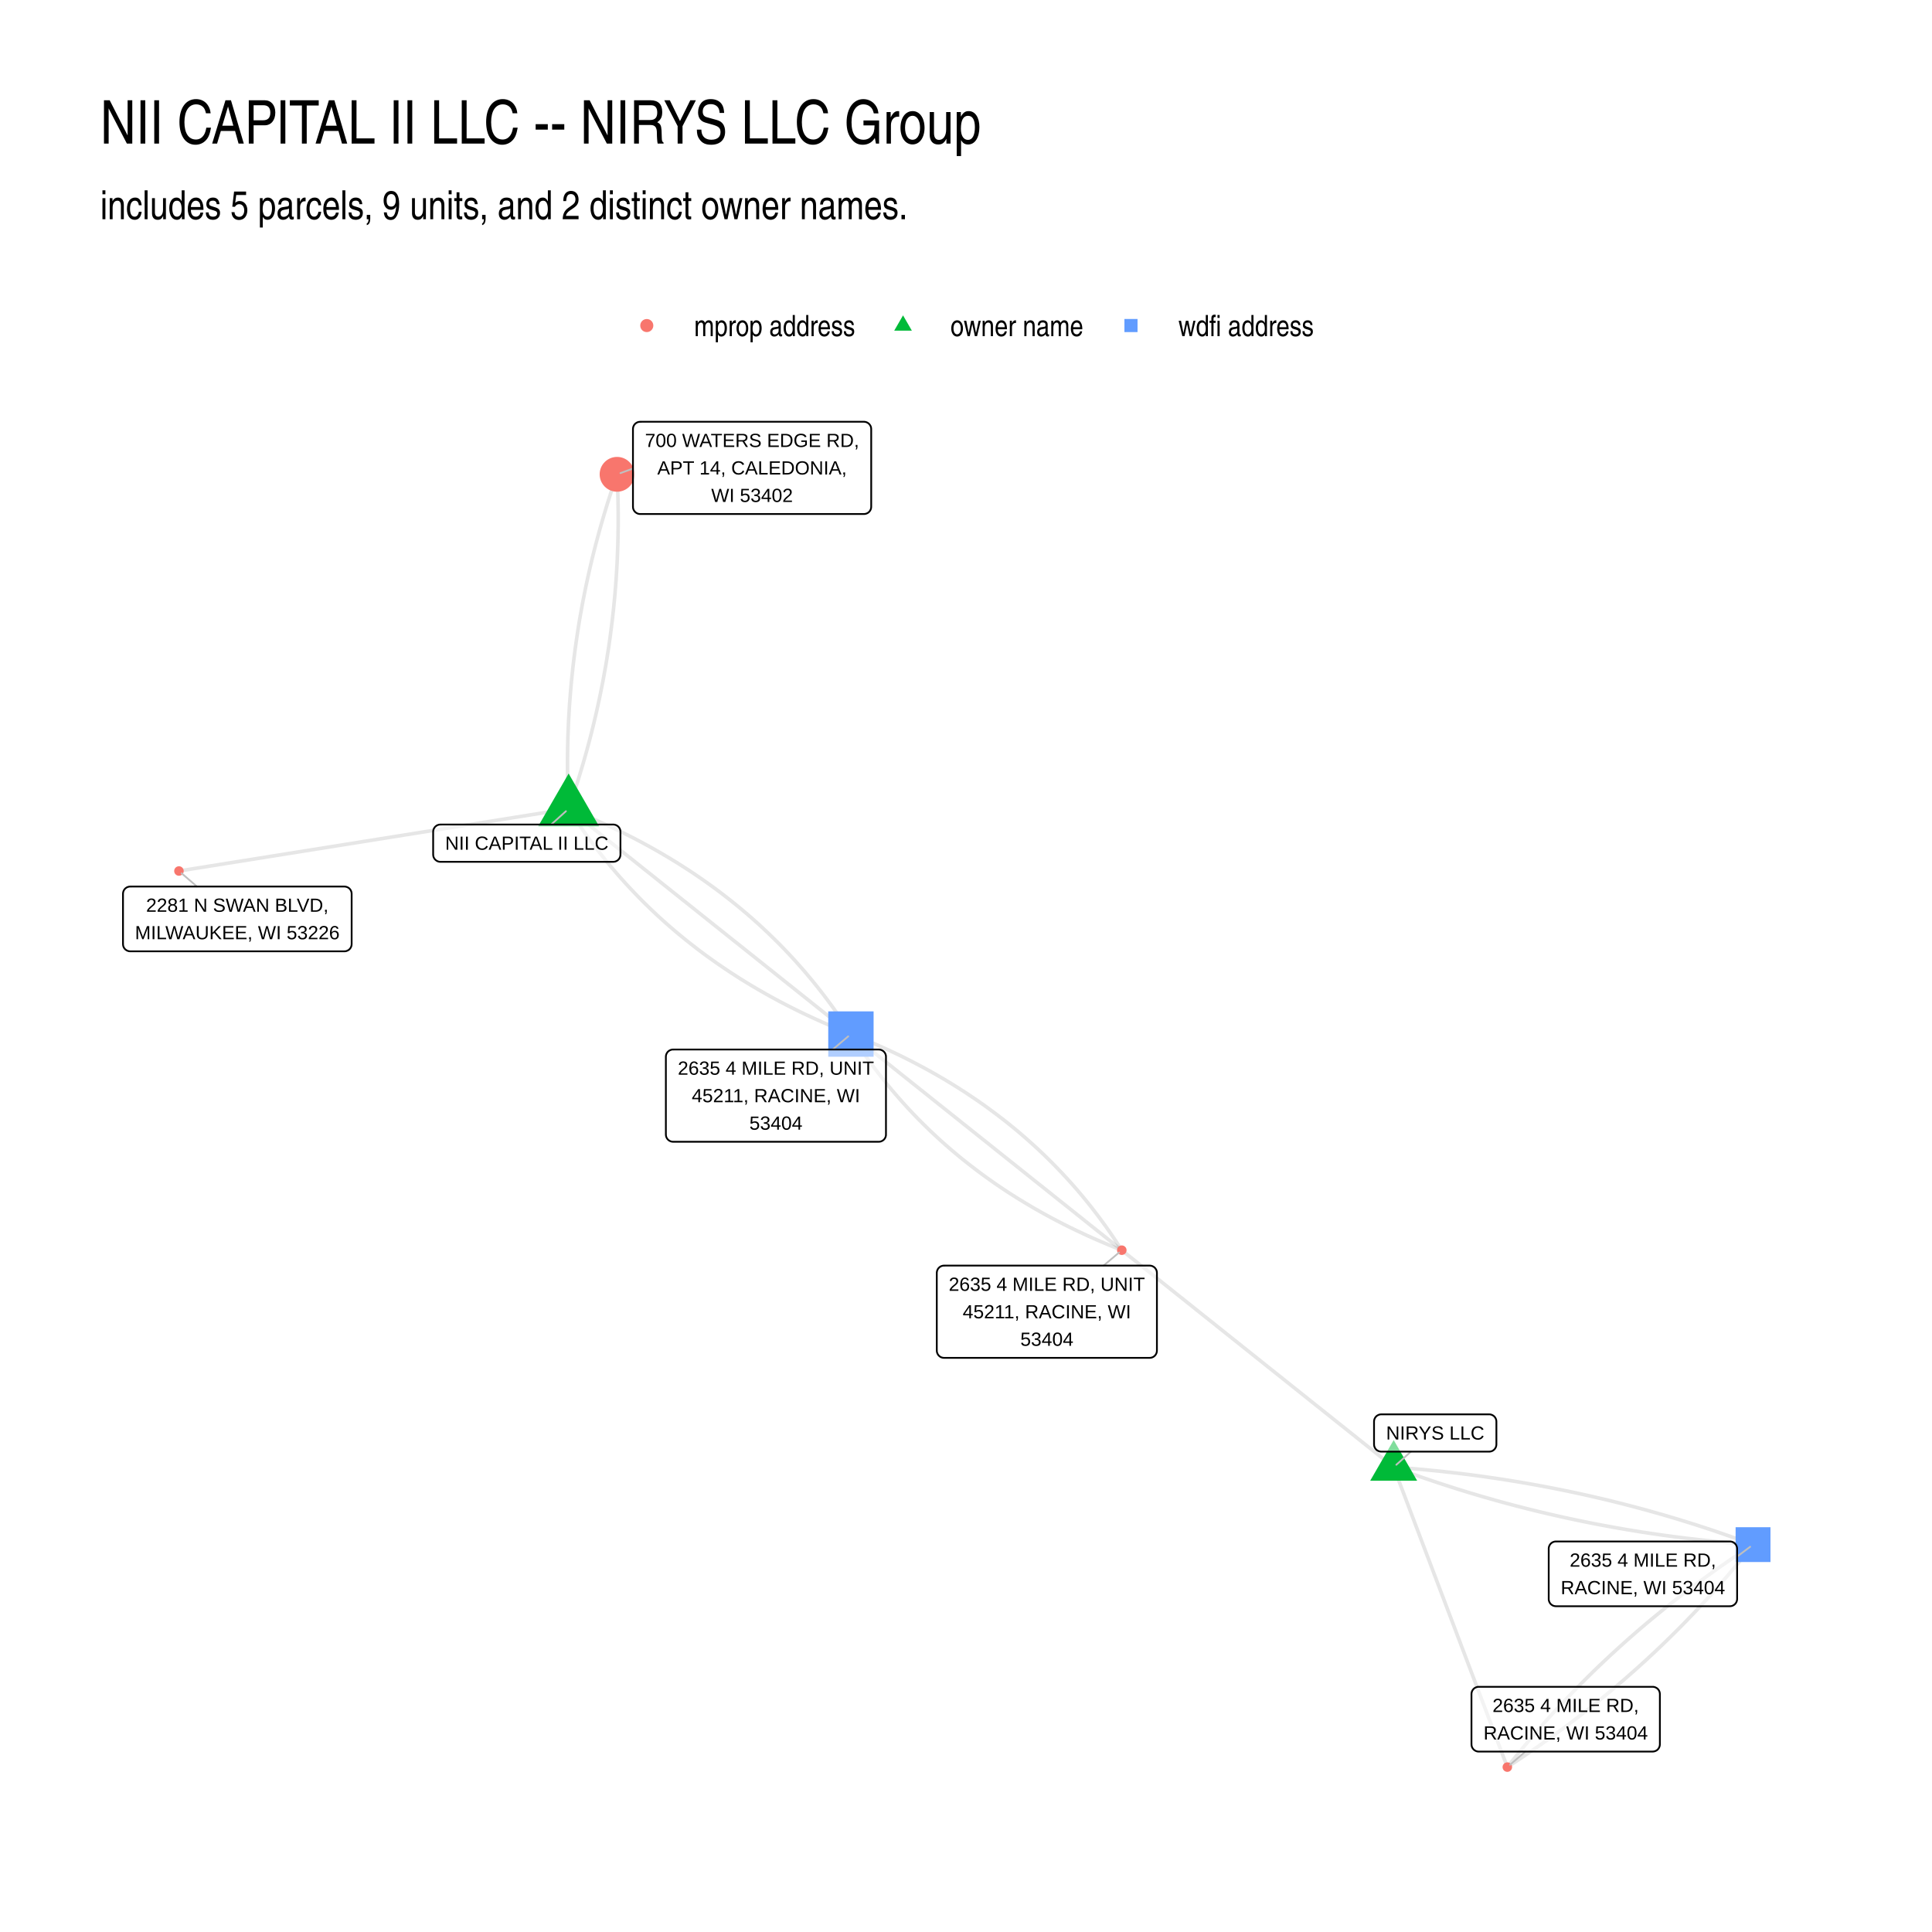
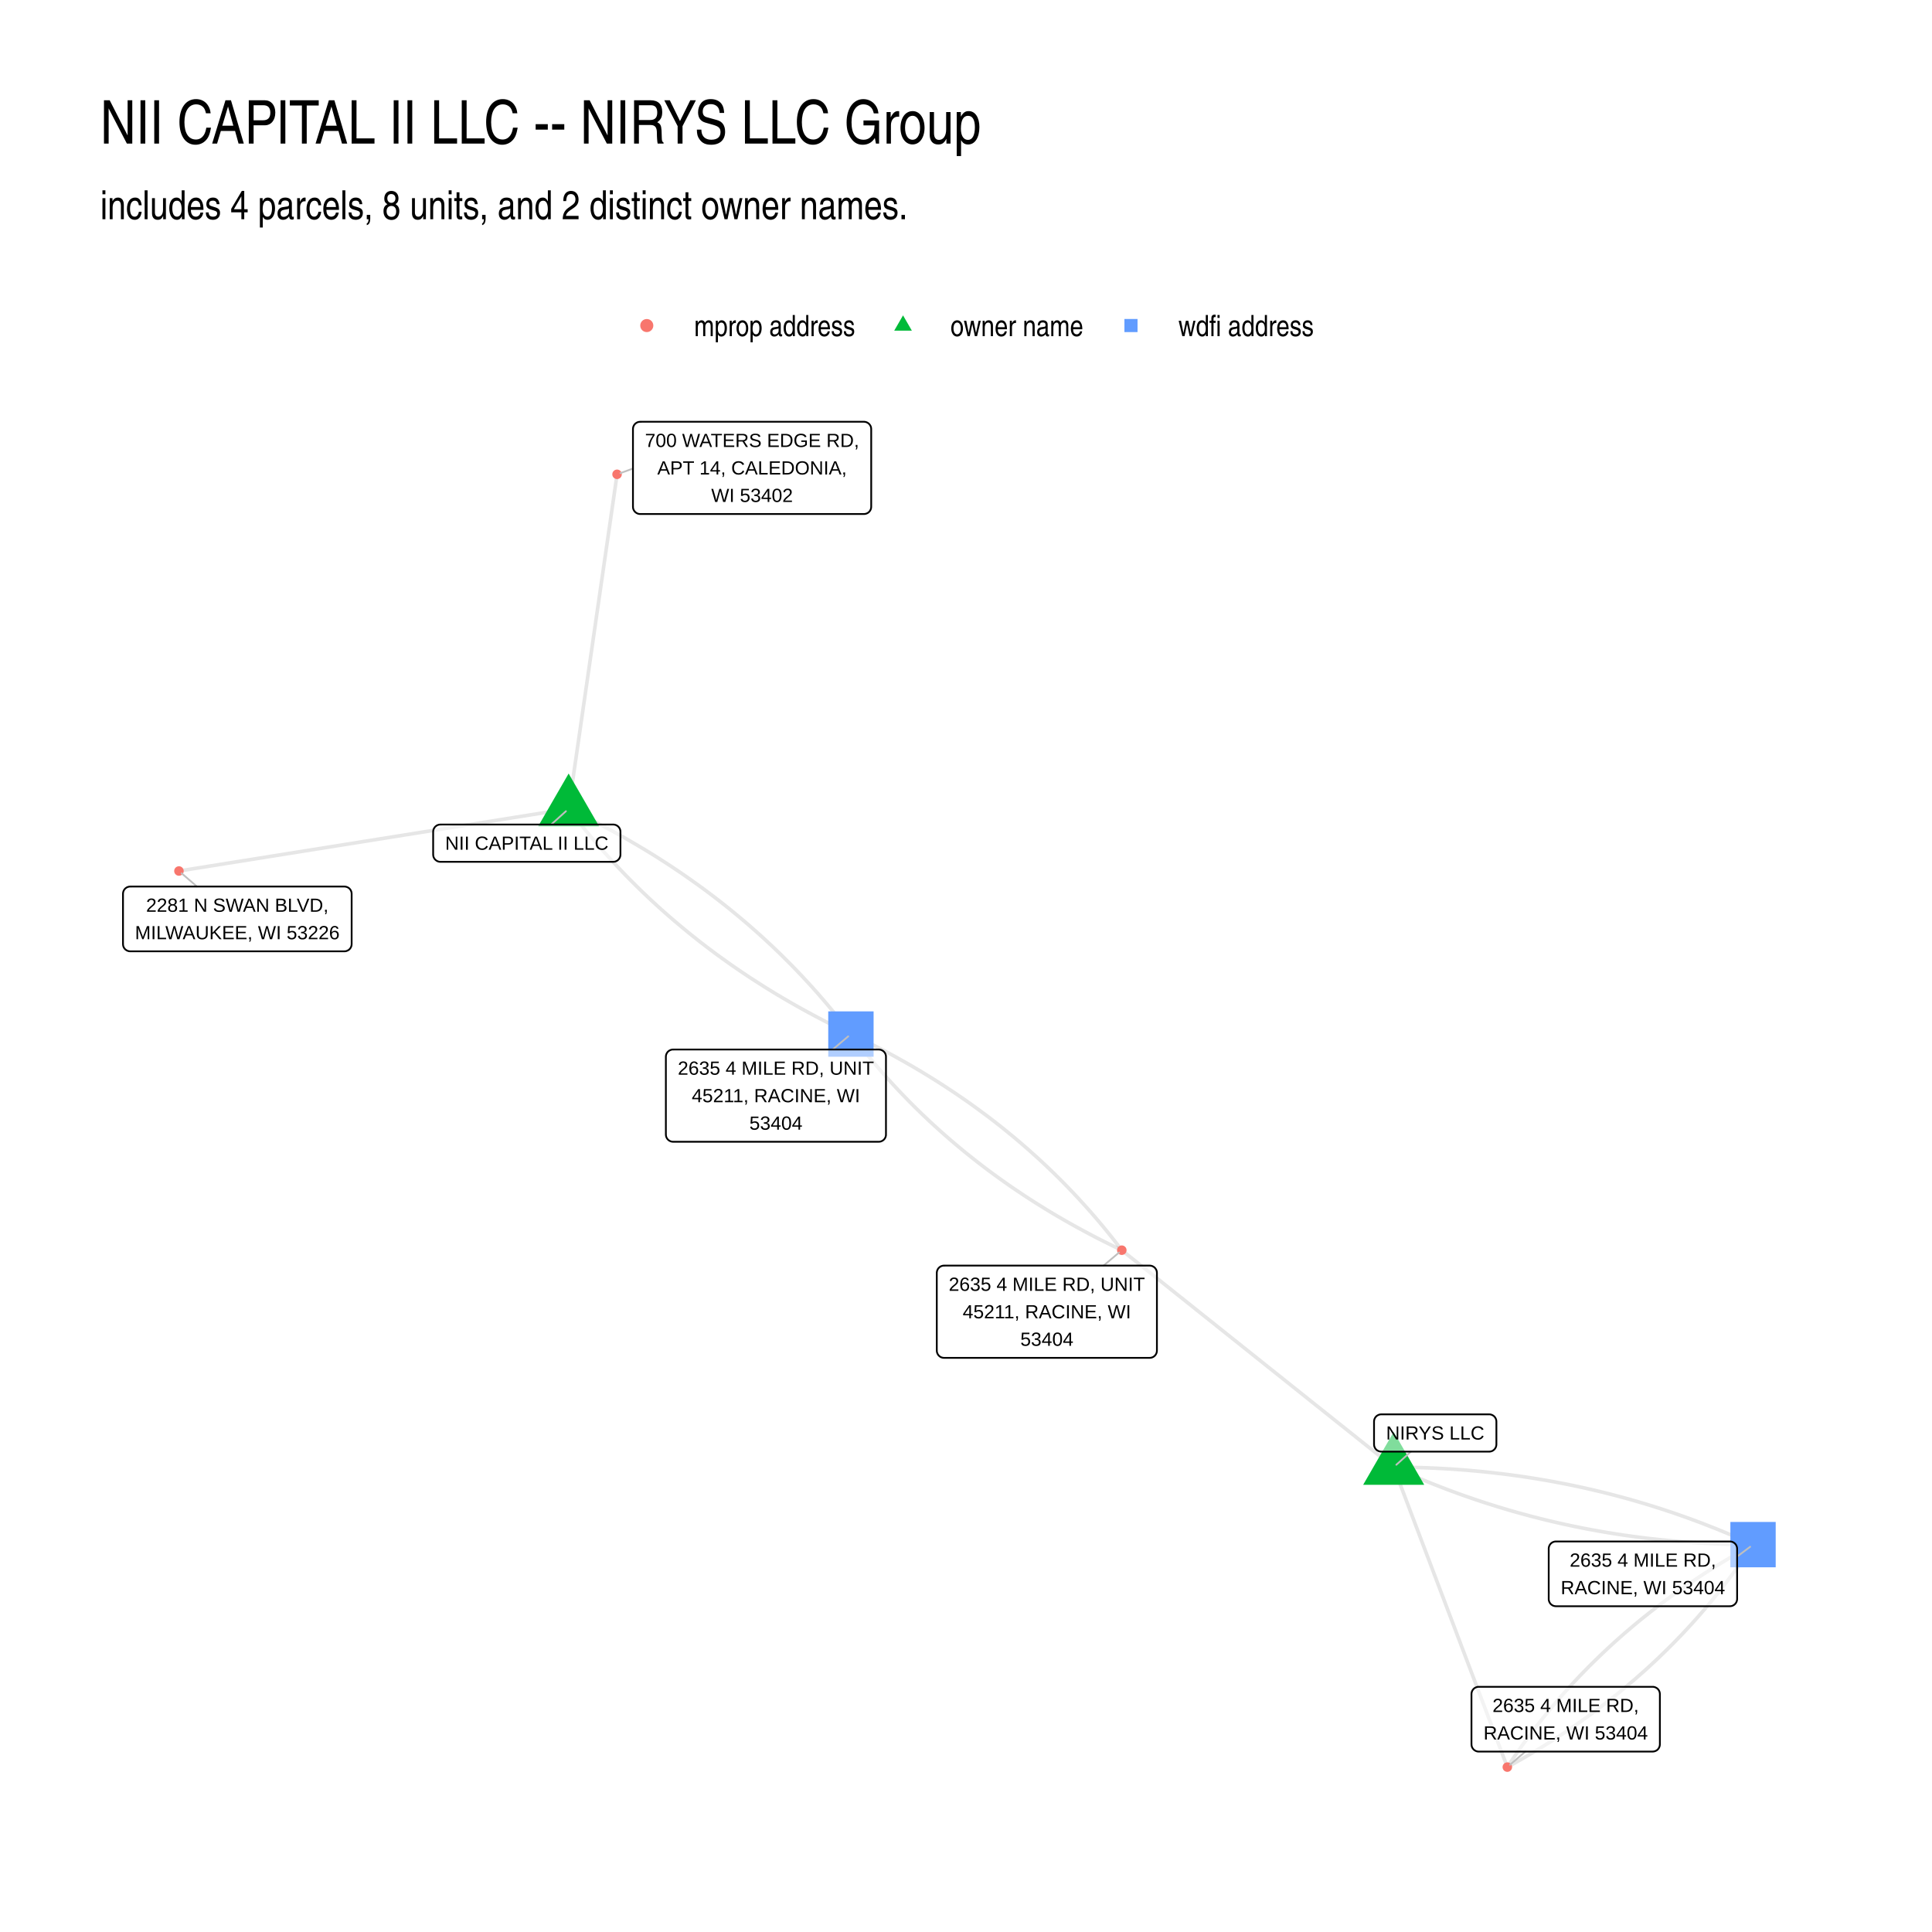
<svg xmlns="http://www.w3.org/2000/svg" width="768" height="768" viewBox="0 0 576 576">
  <g class="svglite">
    <defs>
      <style>.svglite line,.svglite polyline,.svglite polygon,.svglite path,.svglite circle{fill:none;stroke:#000000;stroke-linecap:round;stroke-linejoin:round;stroke-miterlimit:10.00}.svglite text{white-space:pre}.svglite g.glyphgroup path{fill:inherit;stroke:none}</style>
    </defs>
    <rect width="100%" height="100%" style="stroke-linecap:round;stroke-linejoin:round;stroke-miterlimit:10.00;stroke:none;fill:#FFFFFF" />
    <defs>
      <clipPath id="cpMC4wMHw1NzYuMDB8MC4wMHw1NzYuMDA=">
        <path d="M0 0h576v576H0z" />
      </clipPath>
    </defs>
    <g clip-path="url(#cpMC4wMHw1NzYuMDB8MC4wMHw1NzYuMDA=)">
      <path d="M0 0h576v576H0z" style="stroke-width:1.07;stroke:none;fill:#FFFFFF" />
    </g>
    <defs>
      <clipPath id="cpMjkuODl8NTQ2LjExfDEyMi4xNHw1NDYuMTE=">
        <path d="M29.89 122.14h516.22v423.97H29.89z" />
      </clipPath>
    </defs>
    <g clip-path="url(#cpMjkuODl8NTQ2LjExfDEyMi4xNHw1NDYuMTE=)">
-       <path d="m169.53 241.13.34-.99.34-.98.33-.99.33-.99.32-.99.33-.99.31-.99.32-.99.31-.99.3-.99.3-.99.3-.99.29-.99.29-.99.29-1 .28-.99.28-.99.27-1 .27-.99.27-1 .26-.99.26-1 .25-.99.25-1 .25-1 .24-.99.23-1 .24-1 .23-1 .22-1 .23-1 .21-1 .22-1 .21-1 .2-1 .2-1 .2-1 .2-1 .19-1.01.18-1 .18-1 .18-1.01.18-1 .17-1 .16-1.01.16-1.01.16-1 .16-1.01.15-1.01.14-1 .14-1.01.14-1.01.13-1.01.13-1.01.13-1.01.12-1 .12-1.02.11-1.01.11-1.01.11-1.01.1-1.01.1-1.01.1-1.02.09-1.01.08-1.01.08-1.02.08-1.01.08-1.02.07-1.01.06-1.02.06-1.01.06-1.02.06-1.02.05-1.01.04-1.02.04-1.02.04-1.02.04-1.02.03-1.02.02-1.02.03-1.02.01-1.02.02-1.02.01-1.02.01-1.02v-2.05l-.01-1.02-.01-1.02-.01-1.03-.02-1.02-.02-1.03-.03-1.02-.03-1.03-.03-1.02-.04-1.03-.04-1.03-.05-1.02-.05-1.03m-14.44 99.72.58.92.6.91.59.91.61.9.6.9.62.89.62.89.62.88.63.88.64.87.64.87.64.86.65.86.66.85.66.85.67.85.67.83.68.84.68.83.69.82.7.82.7.82.7.81.71.8.72.8.72.8.73.79.73.78.74.78.74.78.75.77.75.76.76.77.76.75.77.75.78.75.78.74.78.74.79.73.8.73.8.72.81.72.81.71.82.71.82.7.83.7.84.69.84.69.84.68.85.68.86.67.86.67.86.67.87.65.88.66.88.65.89.64.89.64.9.64.91.63.91.62.91.62.92.62.93.61.93.6.93.6.94.6.95.59.95.58.96.59.96.57.97.57.98.57.98.56.98.56.99.55 1 .55 1 .54 1 .54 1.01.53 1.02.53 1.02.52 1.03.52 1.03.51 1.04.51 1.04.5 1.05.5 1.06.49 1.06.49 1.06.48 1.07.48 1.08.48 1.08.47 1.09.46 1.09.46 1.1.45 1.1.45 1.11.45 1.11.44" style="stroke-width:1.07;stroke:#000000;stroke-opacity:0.10;stroke-linecap:butt" />
-       <path d="m169.53 241.13-.05-1.03-.05-1.02-.04-1.03-.04-1.03-.03-1.02-.03-1.03-.03-1.02-.02-1.03-.02-1.02-.01-1.03-.01-1.02-.01-1.02v-1.03l.01-1.02v-1.02l.01-1.02.02-1.02.01-1.03.03-1.02.02-1.02.03-1.01.04-1.02.04-1.02.04-1.02.04-1.02.05-1.02.06-1.01.06-1.02.06-1.01.06-1.02.07-1.02.08-1.01.08-1.01.08-1.02.09-1.01.09-1.02.09-1.01.1-1.01.1-1.01.11-1.01.11-1.02.11-1.01.12-1.01.12-1.01.13-1.01.13-1 .13-1.01.14-1.01.14-1.01.15-1.01.15-1 .15-1.01.16-1.01.16-1 .16-1.01.17-1 .18-1.01.18-1 .18-1 .18-1.01.19-1 .2-1 .2-1 .2-1 .2-1 .21-1.01.22-1 .21-1 .23-.99.22-1 .23-1 .24-1 .23-1 .24-1 .25-.99.25-1 .25-.99.26-1 .26-1 .27-.99.27-.99.27-1 .28-.99.28-1 .29-.99.29-.99.29-.99.3-.99.3-.99.3-.99.31-.99.32-.99.32-.99.32-.99.32-.99.33-.99.34-.99.33-.98.34-.99m-14.44 99.72.85.68.85.68.85.68.85.67.85.68.85.68.85.68.85.68.85.68.85.67.85.68.85.68.85.68.85.68.85.68.85.67.85.68.85.68.85.68.85.68.85.68.85.67.85.68.85.68.85.68.85.68.85.68.85.67.85.68.85.68.85.68.85.68.85.68.85.68.85.67.85.68.85.68.85.68.85.68.85.68.85.67.85.68.85.68.85.68.85.68.85.68.85.67.85.68.85.68.85.68.85.68.85.68.85.67.85.68.85.68.85.68.85.68.85.68.86.67.85.68.85.68.85.68.85.68.85.68.85.67.85.68.85.68.85.68.85.68.85.68.85.67.85.68.85.68.85.68.85.68.85.68.85.68.85.67.85.68.85.68.85.68.85.68.85.68.85.67.85.68.85.68.85.68.85.68.85.68.85.67.85.68.85.68.85.68.85.68.85.68.85.67.85.68.85.68.85.68m-84.16-67.16-1.18.19-1.17.19-1.17.18-1.18.19-1.17.19-1.17.18-1.18.19-1.17.19-1.17.19-1.18.18-1.17.19-1.18.19-1.17.19-1.17.18-1.18.19-1.17.19-1.17.19-1.18.18-1.17.19-1.17.19-1.18.19-1.17.18-1.17.19-1.18.19-1.17.18-1.17.19-1.18.19-1.17.19-1.17.18-1.18.19-1.17.19-1.17.19-1.18.18-1.17.19-1.18.19-1.17.19-1.17.18-1.18.19-1.17.19-1.17.19-1.18.18-1.17.19-1.17.19-1.18.19-1.17.18-1.17.19-1.18.19-1.17.18-1.17.19-1.18.19-1.17.19-1.17.18-1.18.19-1.17.19-1.17.19-1.18.18-1.17.19-1.18.19-1.17.19-1.17.18-1.18.19-1.17.19-1.17.19-1.18.18-1.17.19-1.17.19-1.18.18-1.17.19-1.17.19-1.18.19-1.17.18-1.17.19-1.18.19-1.17.19-1.17.18-1.18.19-1.17.19-1.17.19-1.18.18-1.17.19-1.17.19-1.18.19-1.17.18-1.18.19-1.17.19-1.17.18-1.18.19-1.17.19-1.17.19-1.18.18-1.17.19-1.17.19-1.18.19-1.17.18-1.17.19-1.18.19-1.17.19-1.17.18-1.18.19" style="stroke-width:1.07;stroke:#000000;stroke-opacity:0.10;stroke-linecap:butt" />
-       <path d="m169.53 241.13 1.11.44 1.11.45 1.1.44 1.1.46 1.09.46 1.09.46 1.08.47 1.07.48 1.07.48 1.07.48 1.06.49 1.05.49 1.05.5 1.05.5 1.03.51 1.04.51 1.02.52 1.03.52 1.01.53 1.01.53 1.01.54 1 .54 1 .55.99.55.98.56.98.56.97.57.97.57.97.57.95.59.96.58.94.59.94.6.94.6.93.6.93.61.92.62.91.62.91.62.9.63.9.64.9.64.88.64.89.65.87.65.87.66.87.67.86.67.86.67.85.68.84.68.84.69.84.69.82.7.83.7.82.71.81.71.8.72.81.72.79.73.79.73.79.74.78.74.77.75.77.75.77.75.76.76.75.77.75.77.74.78.74.78.73.78.73.79.72.8.71.8.71.8.71.81.7.82.69.82.69.82.69.83.67.84.68.83.66.85.67.85.65.85.65.86.65.86.64.87.64.87.63.88.62.88.62.89.61.89.61.9.6.9.6.91.59.91.59.92m161.82 129.12.34.9.34.91.35.9.34.9.34.91.34.9.34.9.35.91.34.9.34.9.34.91.35.9.34.9.34.91.34.9.34.9.35.91.34.9.34.9.34.91.35.9.34.9.34.91.34.9.34.9.35.91.34.9.34.9.34.91.35.9.34.9.34.91.34.9.34.9.35.91.34.9.34.9.34.91.35.9.34.9.34.91.34.9.35.9.34.91.34.9.34.9.34.91.35.9.34.9.34.91.34.9.35.9.34.91.34.9.34.9.34.91.35.9.34.9.34.91.34.9.35.9.34.91.34.9.34.9.34.91.35.9.34.9.34.91.34.9.35.9.34.91.34.9.34.9.34.91.35.9.34.9.34.91.34.9.35.9.34.91.34.9.34.9.34.91.35.9.34.9.34.91.34.9.35.9.34.91.34.9.34.9.34.91.35.9.34.9.34.91.34.9.35.9.34.91.34.9m-33.88-89.43 1.04.39 1.03.38 1.04.38 1.04.37 1.04.38 1.04.37 1.05.36 1.04.37 1.04.36 1.05.35 1.05.36 1.04.35 1.05.35 1.05.34 1.05.34 1.05.34 1.05.34 1.05.33 1.06.33 1.05.32 1.06.33 1.05.32 1.06.31 1.06.32 1.06.31 1.06.31 1.06.3 1.06.3 1.06.3 1.07.3 1.06.29 1.07.29 1.07.28 1.06.29 1.07.28 1.07.27 1.07.28 1.07.27 1.07.26 1.08.27 1.07.26 1.08.26 1.07.25 1.08.26 1.08.24 1.07.25 1.08.24 1.08.24 1.08.24 1.09.23 1.08.23 1.08.23 1.09.22 1.09.22 1.08.22 1.09.22 1.09.21 1.09.21 1.09.2 1.09.2 1.09.2 1.1.2 1.09.19 1.09.19 1.1.19 1.1.18 1.1.18 1.09.18 1.1.18 1.11.17 1.1.17 1.1.16 1.1.16 1.11.16 1.1.16 1.11.15 1.11.15 1.1.15 1.11.14 1.11.14 1.11.14 1.12.13 1.11.13 1.11.13 1.12.13 1.11.12 1.12.12 1.12.11 1.11.12 1.12.1 1.12.11 1.12.1 1.13.1 1.12.1 1.12.1 1.13.09 1.12.08 1.13.09 1.13.08m-107.14-23.1-.82-.65-.82-.66-.82-.65-.82-.65-.82-.66-.81-.65-.82-.65-.82-.66-.82-.65-.82-.65-.82-.66-.82-.65-.82-.65-.81-.66-.82-.65-.82-.65-.82-.66-.82-.65-.82-.65-.82-.66-.82-.65-.82-.65-.81-.66-.82-.65-.82-.65-.82-.66-.82-.65-.82-.65-.82-.66-.82-.65-.81-.65-.82-.66-.82-.65-.82-.65-.82-.66-.82-.65-.82-.65-.82-.66-.81-.65-.82-.65-.82-.66-.82-.65-.82-.65-.82-.66-.82-.65-.82-.65-.82-.66-.81-.65-.82-.65-.82-.66-.82-.65-.82-.65-.82-.66-.82-.65-.82-.65-.81-.66-.82-.65-.82-.65-.82-.66-.82-.65-.82-.65-.82-.66-.82-.65-.82-.65-.81-.66-.82-.65-.82-.65-.82-.66-.82-.65-.82-.65-.82-.66-.82-.65-.81-.65-.82-.66-.82-.65-.82-.65-.82-.66-.82-.65-.82-.65-.82-.66-.82-.65-.81-.66-.82-.65-.82-.65-.82-.66-.82-.65-.82-.65-.82-.66-.82-.65-.81-.65-.82-.66-.82-.65-.82-.65-.82-.66-.82-.65-.82-.65-.82-.66-.82-.65-.81-.65" style="stroke-width:1.07;stroke:#000000;stroke-opacity:0.10;stroke-linecap:butt" />
-       <path d="m415.51 437.41 1.13.08 1.12.09 1.13.09 1.12.09 1.13.09 1.12.1 1.12.1 1.12.1 1.12.11 1.12.11 1.12.11 1.12.11 1.11.12 1.12.13 1.11.12 1.12.13 1.11.13 1.11.13 1.11.14 1.11.14 1.11.14 1.11.15 1.11.15 1.1.15 1.11.16 1.1.16 1.11.16 1.1.17 1.1.16 1.1.18 1.1.17 1.1.18 1.1.18 1.1.18 1.09.19 1.1.19 1.09.19 1.09.2 1.1.2 1.09.2 1.09.21 1.09.2 1.09.22 1.08.21 1.09.22 1.09.22 1.08.22 1.09.23 1.08.23 1.08.23 1.08.24 1.08.24 1.08.24 1.08.25 1.08.25 1.08.25 1.07.25 1.08.26 1.07.26 1.07.27 1.07.26 1.08.27 1.07.28 1.07.28 1.06.27 1.07.29 1.07.28 1.06.29 1.07.29 1.06.3 1.06.3 1.07.3 1.06.3 1.06.31 1.06.31 1.05.32 1.06.31 1.06.32 1.05.33 1.06.32 1.05.33 1.05.33 1.06.34 1.05.34 1.05.34 1.05.35 1.04.34 1.05.35 1.05.36 1.04.36 1.05.36 1.04.36 1.04.37 1.04.37 1.04.37 1.04.37 1.04.38 1.04.38 1.04.39M253.69 308.29l.56.88.57.87.58.87.57.87.59.86.59.86.59.85.6.85.6.84.61.84.62.83.62.83.62.82.63.82.64.81.64.81.64.81.65.8.66.79.66.8.67.78.67.78.68.78.68.77.68.77.7.76.69.76.71.76.7.74.72.75.71.74.73.73.72.73.74.73.74.72.74.72.75.71.75.7.76.71.76.69.77.7.78.69.78.68.78.68.79.67.8.67.8.67.8.66.81.65.82.65.82.65.83.64.83.64.83.63.85.63.84.62.85.62.86.61.86.61.87.61.87.6.88.59.88.59.89.59.89.58.9.57.91.57.9.57.92.56.92.56.92.55.93.55.93.55.94.53.95.54.95.53.95.52.96.52.97.52.97.51.97.51.98.5.99.49.99.5 1 .48 1 .49 1.01.47 1.01.48 1.01.47 1.03.46 1.02.46 1.04.45 1.03.45 1.05.45 1.04.44 1.06.44 1.05.43 1.07.43 1.07.42" style="stroke-width:1.07;stroke:#000000;stroke-opacity:0.10;stroke-linecap:butt" />
-       <path d="m253.69 308.29.82.65.81.65.82.65.81.65.82.65.82.65.81.66.82.65.81.65.82.65.81.65.82.65.82.65.81.65.82.65.81.65.82.65.81.66.82.65.82.65.81.65.82.65.81.65.82.65.81.65.82.65.82.65.81.65.82.66.81.65.82.65.81.65.82.65.81.65.82.65.82.65.81.65.82.65.81.65.82.65.81.66.82.65.82.65.81.65.82.65.81.65.82.65.81.65.82.65.82.65.81.65.82.66.81.65.82.65.81.65.82.65.82.65.81.65.82.65.81.65.82.65.81.65.82.66.82.65.81.65.82.65.81.65.82.65.81.65.82.65.82.65.81.65.82.65.81.66.82.65.81.65.82.65.82.65.81.65.82.65.81.65.82.65.81.65.82.65.82.66.81.65.82.65.81.65.82.65.81.65.82.65.82.65.81.65.82.65.81.65.82.65.81.66.82.65.82.65" style="stroke-width:1.07;stroke:#000000;stroke-opacity:0.10;stroke-linecap:butt" />
-       <path d="m253.69 308.29 1.07.42 1.06.43 1.06.43 1.05.44 1.05.44 1.04.44 1.04.45 1.03.46 1.03.46 1.02.46 1.02.47 1.01.47 1.01.48 1 .48 1 .49.99.49.98.5.98.5.98.51.97.51.96.51.96.52.96.53.95.53.94.53.94.54.94.55.93.54.92.56.92.55.91.57.91.56.9.57.9.58.9.58.88.59.89.59.87.59.88.6.86.61.87.6.85.62.85.62.85.62.84.63.84.63.83.64.83.64.82.64.81.65.81.66.81.66.8.66.79.67.79.68.79.68.78.68.77.69.77.69.77.7.76.7.75.71.75.71.74.72.74.72.73.72.73.73.72.74.72.74.71.74.71.75.7.76.7.75.69.77.69.76.68.78.68.77.67.78.67.79.66.79.65.8.65.8.65.8.64.81.63.82.63.82.63.82.62.83.61.83.61.84.61.84.6.85.59.85.59.86.58.86.58.86.57.87.57.88.57.88m188.2 87.78-.87.57-.87.56-.86.58-.87.57-.86.57-.85.58-.86.58-.85.58-.85.58-.84.59-.85.59-.84.58-.84.6-.83.59-.83.6-.83.59-.83.6-.83.61-.82.6-.82.61-.82.61-.81.61-.81.61-.81.61-.81.62-.8.62-.8.62-.8.63-.8.62-.79.63-.79.63-.79.63-.78.63-.78.64-.78.64-.78.64-.78.64-.77.65-.77.64-.76.65-.77.65-.76.66-.76.65-.75.66-.76.66-.75.66-.74.66-.75.67-.74.67-.74.67-.74.67-.73.67-.74.68-.73.68-.72.68-.73.68-.72.69-.72.68-.71.69-.72.69-.71.7-.7.69-.71.7-.7.7-.7.7-.7.7-.7.71-.69.71-.69.71-.68.71-.69.72-.68.71-.68.72-.68.72-.67.72-.67.73-.67.73-.66.73-.67.73-.66.73-.65.74-.66.73-.65.74-.65.75-.65.74-.64.75-.65.74-.63.76-.64.75-.63.75-.64.76-.62.76-.63.76-.62.76-.62.77-.62.77-.62.77-.61.77-.61.77m73.26-66.33-.61.77-.62.78-.61.77-.62.76-.62.77-.62.76-.63.76-.63.76-.63.76-.63.75-.64.76-.64.75-.64.74-.64.75-.65.74-.65.75-.65.74-.66.73-.66.74-.66.73-.66.73-.66.73-.67.73-.67.73-.68.72-.67.72-.68.72-.68.72-.69.71-.68.71-.69.71-.7.71-.69.71-.7.7-.7.7-.7.7-.71.7-.71.69-.71.7-.71.69-.72.69-.71.69-.73.68-.72.68-.73.68-.73.68-.73.68-.73.67-.74.67-.74.67-.74.67-.75.67-.75.66-.75.66-.75.66-.76.66-.75.66-.77.65-.76.65-.77.65-.76.64-.78.65-.77.64-.78.64-.78.64-.78.64-.79.63-.78.63-.79.63-.8.63-.79.63-.8.62-.8.62-.81.62-.8.62-.81.61-.81.61-.82.61-.81.61-.82.61-.83.6-.82.61-.83.6-.83.59-.83.6-.84.59-.83.6-.85.59-.84.58-.84.59-.85.58-.86.58-.85.58-.86.58-.86.57-.86.58-.86.57-.87.56-.87.57" style="stroke-width:1.07;stroke:#000000;stroke-opacity:0.10;stroke-linecap:butt" />
-       <path d="m169.53 230.62 9.1 15.76h-18.2zm245.98 198.71 6.99 12.12h-13.99z" style="stroke-width:0.71;stroke:none;fill:#00BA38" />
-       <path d="M246.93 315.05h13.52v-13.52h-13.52zM517.45 465.7h10.39v-10.38h-10.39z" style="stroke-width:0.71;stroke:none;fill:#619CFF" />
-       <circle cx="183.97" cy="141.41" r="5.19" style="stroke-width:0.71;stroke:none;fill:#F8766D" />
+       <path d="m169.53 241.13.14-1.01.15-1 .14-1.01.15-1.01.15-1.01.14-1 .15-1.01.14-1.01.15-1.01.15-1 .14-1.01.15-1.01.14-1 .15-1.01.15-1.01.14-1.01.15-1 .14-1.01.15-1.01.15-1.01.14-1 .15-1.01.14-1.01.15-1 .14-1.01.15-1.01.15-1.01.14-1 .15-1.01.14-1.01.15-1.01.15-1 .14-1.01.15-1.01.14-1 .15-1.01.15-1.01.14-1.01.15-1 .14-1.01.15-1.01.15-1.01.14-1 .15-1.01.14-1.01.15-1 .15-1.01.14-1.01.15-1.01.14-1 .15-1.01.15-1.01.14-1.01.15-1 .14-1.01.15-1.01.14-1.01.15-1 .15-1.01.14-1.01.15-1 .14-1.01.15-1.01.15-1.01.14-1 .15-1.01.14-1.01.15-1.01.15-1 .14-1.01.15-1.01.14-1 .15-1.01.15-1.01.14-1.01.15-1 .14-1.01.15-1.01.15-1.01.14-1 .15-1.01.14-1.01.15-1 .15-1.01.14-1.01.15-1.01.14-1 .15-1.01.14-1.01.15-1.01.15-1 .14-1.01.15-1.01.14-1 .15-1.01.15-1.01.14-1.01.15-1 .14-1.01m-14.44 99.72.65.86.66.85.66.85.66.85.67.84.67.84.68.83.68.84.69.82.68.83.7.82.69.82.71.81.7.81.71.81.71.8.72.8.72.79.73.79.73.79.73.79.74.78.74.77.74.78.75.77.76.76.75.76.76.76.77.76.77.75.77.75.78.74.78.74.79.74.79.73.79.73.8.73.8.72.81.72.81.71.81.71.82.71.82.7.83.7.83.7.83.69.84.69.84.69.85.68.85.68.85.67.86.68.86.66.87.67.87.66.87.65.88.66.88.65.89.64.89.64.89.64.9.64.9.63.91.62.91.63.92.62.92.61.92.62.92.61.94.6.93.6.94.6.94.6.95.59.95.58.95.59.96.58.97.57.96.58.97.56.98.57.98.56.98.56.99.55.99.55 1 .55 1 .54 1 .54 1.01.54 1.01.53 1.01.53 1.02.53 1.03.52 1.02.52 1.03.51 1.04.51 1.04.51 1.04.5 1.05.5m-84.16-67.16-1.18.19-1.17.19-1.17.18-1.18.19-1.17.19-1.17.18-1.18.19-1.17.19-1.17.19-1.18.18-1.17.19-1.18.19-1.17.19-1.17.18-1.18.19-1.17.19-1.17.19-1.18.18-1.17.19-1.17.19-1.18.19-1.17.18-1.17.19-1.18.19-1.17.18-1.17.19-1.18.19-1.17.19-1.17.18-1.18.19-1.17.19-1.17.19-1.18.18-1.17.19-1.18.19-1.17.19-1.17.18-1.18.19-1.17.19-1.17.19-1.18.18-1.17.19-1.17.19-1.18.19-1.17.18-1.17.19-1.18.19-1.17.18-1.17.19-1.18.19-1.17.19-1.17.18-1.18.19-1.17.19-1.17.19-1.18.18-1.17.19-1.18.19-1.17.19-1.17.18-1.18.19-1.17.19-1.17.19-1.18.18-1.17.19-1.17.19-1.18.18-1.17.19-1.17.19-1.18.19-1.17.18-1.17.19-1.18.19-1.17.19-1.17.18-1.18.19-1.17.19-1.17.19-1.18.18-1.17.19-1.17.19-1.18.19-1.17.18-1.18.19-1.17.19-1.17.18-1.18.19-1.17.19-1.17.19-1.18.18-1.17.19-1.17.19-1.18.19-1.17.18-1.17.19-1.18.19-1.17.19-1.17.18-1.18.19m116.18-18.55 1.04.5 1.05.5 1.04.51 1.03.51 1.03.51 1.03.52 1.03.52 1.01.53 1.02.53 1.01.53 1.01.54 1 .54 1 .54 1 .55.99.55.99.55.98.56.98.56.97.57.97.56.97.58.96.57.96.58.96.59.95.58.95.59.94.6.94.6.93.6.93.6.93.61.92.62.92.61.92.62.91.63.9.62.9.63.9.64.9.64.89.64.88.64.89.65.88.66.87.65.87.66.87.67.86.66.86.68.85.67.85.68.85.68.84.69.84.69.83.69.83.69.83.71.82.7.82.71.81.71.81.71.81.72.8.72.8.73.79.73.79.73.79.74.78.74.77.74.78.75.77.75.76.76.76.76.76.76.76.76.74.77.75.78.74.77.74.78.73.79.73.79.73.79.72.79.71.8.72.8.71.81.7.81.7.81.7.82.69.82.69.83.69.82.68.84.67.83.68.84.67.84.66.85.66.85.66.85.65.86m161.82 129.12.34.9.34.91.35.9.34.9.34.91.34.9.34.9.35.91.34.9.34.9.34.91.35.9.34.9.34.91.34.9.34.9.35.91.34.9.34.9.34.91.35.9.34.9.34.91.34.9.34.9.35.91.34.9.34.9.34.91.35.9.34.9.34.91.34.9.34.9.35.91.34.9.34.9.34.91.35.9.34.9.34.91.34.9.35.9.34.91.34.9.34.9.34.91.35.9.34.9.34.91.34.9.35.9.34.91.34.9.34.9.34.91.35.9.34.9.34.91.34.9.35.9.34.91.34.9.34.9.34.91.35.9.34.9.34.91.34.9.35.9.34.91.34.9.34.9.34.91.35.9.34.9.34.91.34.9.35.9.34.91.34.9.34.9.34.91.35.9.34.9.34.91.34.9.35.9.34.91.34.9.34.9.34.91.35.9.34.9.34.91.34.9.35.9.34.91.34.9m-33.88-89.43 1.01.46 1.02.46 1.02.45 1.01.45 1.02.44 1.03.44 1.02.43 1.02.43 1.03.42 1.02.42 1.03.42 1.03.41 1.03.4 1.03.4 1.04.4 1.03.39 1.04.39 1.04.38 1.04.38 1.04.37 1.04.37 1.04.36 1.05.36 1.04.35 1.05.35 1.05.35 1.05.34 1.05.33 1.06.33 1.05.33 1.06.32 1.05.32 1.06.31 1.06.31 1.06.3 1.07.3 1.06.29 1.07.29 1.06.29 1.07.28 1.07.27 1.07.27 1.07.27 1.08.26 1.07.26 1.08.25 1.08.24 1.08.25 1.08.24 1.08.23 1.08.23 1.09.22 1.09.22 1.08.22 1.09.21 1.09.2 1.1.2 1.09.2 1.09.19 1.1.19 1.1.18 1.1.18 1.1.17 1.1.17 1.1.16 1.1.16 1.11.15 1.11.15 1.11.15 1.11.14 1.11.14 1.11.13 1.11.12 1.12.12 1.12.12 1.11.11 1.12.11 1.13.11 1.12.09 1.12.1 1.13.09 1.12.08 1.13.08 1.13.08 1.13.07 1.13.06 1.14.07 1.13.05 1.14.05 1.14.05 1.14.04 1.14.04 1.14.04 1.14.03 1.15.02 1.14.02 1.15.01 1.15.01 1.15.01m-107.14-23.1-.82-.65-.82-.66-.82-.65-.82-.65-.82-.66-.81-.65-.82-.65-.82-.66-.82-.65-.82-.65-.82-.66-.82-.65-.82-.65-.81-.66-.82-.65-.82-.65-.82-.66-.82-.65-.82-.65-.82-.66-.82-.65-.82-.65-.81-.66-.82-.65-.82-.65-.82-.66-.82-.65-.82-.65-.82-.66-.82-.65-.81-.65-.82-.66-.82-.65-.82-.65-.82-.66-.82-.65-.82-.65-.82-.66-.81-.65-.82-.65-.82-.66-.82-.65-.82-.65-.82-.66-.82-.65-.82-.65-.82-.66-.81-.65-.82-.65-.82-.66-.82-.65-.82-.65-.82-.66-.82-.65-.82-.65-.81-.66-.82-.65-.82-.65-.82-.66-.82-.65-.82-.65-.82-.66-.82-.65-.82-.65-.81-.66-.82-.65-.82-.65-.82-.66-.82-.65-.82-.65-.82-.66-.82-.65-.81-.65-.82-.66-.82-.65-.82-.65-.82-.66-.82-.65-.82-.65-.82-.66-.82-.65-.81-.66-.82-.65-.82-.65-.82-.66-.82-.65-.82-.65-.82-.66-.82-.65-.81-.65-.82-.66-.82-.65-.82-.65-.82-.66-.82-.65-.82-.65-.82-.66-.82-.65-.81-.65m81.06 64.68 1.15.01 1.15.01 1.15.01 1.14.02 1.15.03 1.14.03 1.14.03 1.14.04 1.14.04 1.14.05 1.13.05 1.14.06 1.13.06 1.13.06 1.14.07 1.12.08 1.13.08 1.13.08 1.12.09 1.13.1 1.12.1 1.12.1 1.12.11 1.12.11 1.12.12 1.11.12 1.12.13 1.11.13 1.11.13 1.11.14 1.11.15 1.11.15 1.1.15 1.11.16 1.1.16 1.1.17 1.1.18 1.1.17 1.1.19 1.09.18 1.1.19 1.09.2 1.09.2 1.09.21 1.09.21 1.09.21 1.09.22 1.08.22 1.09.23 1.08.24 1.08.23 1.08.25 1.08.24 1.07.26 1.08.25 1.07.26 1.07.27 1.08.27 1.06.28 1.07.28 1.07.28 1.07.29 1.06.29 1.06.3 1.06.3 1.06.31 1.06.31 1.06.32 1.06.32 1.05.33 1.05.33 1.06.33 1.05.34 1.04.35 1.05.35 1.05.35 1.04.36 1.05.37 1.04.36 1.04.38 1.04.37 1.04.39 1.03.38 1.04.39 1.03.4 1.03.4 1.03.41 1.03.4 1.03.42 1.03.42 1.02.42 1.03.43 1.02.43 1.02.44 1.02.44 1.02.45 1.02.45 1.01.46 1.02.46M253.69 308.29l.63.82.63.82.63.82.64.81.64.81.65.8.65.8.65.8.66.8.66.79.66.78.67.79.67.78.68.78.68.77.68.77.69.77.69.76.7.76.7.75.7.76.71.74.71.75.72.74.72.74.72.74.73.73.73.73.73.72.74.72.74.72.75.71.75.71.75.71.76.7.76.7.77.7.77.69.77.69.78.69.78.68.78.68.79.67.79.68.8.66.8.67.8.66.81.66.81.65.82.65.82.65.82.64.83.65.83.63.84.64.83.63.85.62.84.62.85.62.86.62.86.61.86.61.86.61.87.6.88.6.88.59.88.59.88.59.89.59.9.58.89.57.9.58.91.57.91.56.91.57.91.56.92.55.93.56.93.55.93.54.93.54.94.54.95.54.94.53.96.53.95.52.96.52.96.52.97.52.97.51.97.51.98.5.98.5.99.5.99.49.99.49 1 .49 1 .48 1.01.48" style="stroke-width:1.07;stroke:#000000;stroke-opacity:0.10;stroke-linecap:butt" />
+       <path d="m253.69 308.29 1.01.48 1 .48.99.49 1 .49.99.49.98.5.99.5.97.5.98.51.97.51.97.51.96.52.96.52.95.53.95.53.95.53.94.53.94.54.94.54.93.55.93.55.92.55.92.56.92.56.91.56.91.57.9.57.9.57.9.58.89.58.89.59.89.58.88.6.88.59.87.6.87.6.87.61.86.6.86.62.85.61.85.62.85.63.84.62.84.63.84.63.83.64.83.64.82.65.82.64.81.65.82.66.8.66.81.66.8.66.79.67.8.67.79.68.78.68.78.68.78.69.77.69.77.69.77.69.76.7.76.71.75.7.75.72.75.71.74.72.74.72.73.72.73.73.73.73.72.74.72.73.71.75.72.74.7.75.71.75.7.76.69.76.69.76.69.77.69.77.68.77.67.78.68.78.67.78.66.79.66.79.66.8.65.79.65.81.65.8.64.81.64.81.63.82.63.82.63.82m188.2 87.78-.94.51-.93.52-.93.52-.92.53-.92.52-.91.53-.91.54-.91.53-.9.54-.9.55-.9.54-.89.55-.89.55-.88.56-.88.56-.88.56-.87.57-.86.56-.87.58-.86.57-.85.58-.85.58-.85.58-.84.59-.84.59-.84.6-.83.59-.83.6-.82.61-.82.6-.82.61-.81.61-.81.62-.8.62-.8.62-.8.63-.79.63-.79.63-.78.63-.78.64-.77.64-.78.65-.76.65-.77.65-.76.65-.75.66-.76.66-.74.66-.75.67-.74.67-.73.67-.74.68-.72.68-.73.68-.72.69-.71.69-.72.69-.7.69-.71.7-.7.7-.69.71-.7.71-.69.71-.68.71-.68.72-.68.72-.67.72-.67.73-.66.73-.66.74-.66.73-.65.74-.65.75-.64.74-.64.75-.64.75-.63.76-.63.76-.63.76-.62.77-.61.76-.61.78-.61.77-.61.78-.6.78-.6.78-.59.79-.59.79-.58.8-.58.79-.58.8-.57.81-.57.8-.57.81-.56.82-.55.81-.56.82-.54.82-.55.83" style="stroke-width:1.07;stroke:#000000;stroke-opacity:0.10;stroke-linecap:butt" />
+       <path d="m522.65 460.51-.55.83-.55.82-.55.82-.56.81-.56.82-.56.81-.57.8-.57.81-.58.8-.58.79-.59.8-.58.79-.6.79-.59.78-.6.78-.61.78-.61.77-.61.78-.62.76-.62.77-.62.76-.63.76-.63.76-.64.75-.64.75-.64.74-.65.75-.65.74-.66.73-.66.74-.67.73-.66.73-.68.72-.67.72-.68.72-.69.71-.69.71-.69.71-.69.71-.7.7-.71.7-.71.69-.71.69-.71.69-.72.69-.73.68-.73.68-.73.68-.73.67-.74.67-.75.67-.75.66-.75.66-.75.66-.76.65-.77.65-.77.65-.77.65-.77.64-.78.64-.79.63-.78.63-.8.63-.79.63-.8.62-.81.62-.8.62-.81.61-.82.61-.82.6-.82.61-.83.6-.83.6-.84.59-.84.59-.84.59-.85.58-.85.58-.86.58-.85.57-.87.58-.87.56-.87.57-.87.56-.88.56-.88.56-.89.55-.89.55-.9.54-.9.55-.9.54-.91.53-.91.54-.91.53-.92.52-.93.53-.92.52-.93.52-.94.51" style="stroke-width:1.07;stroke:#000000;stroke-opacity:0.10;stroke-linecap:butt" />
+       <path d="m169.53 230.62 9.1 15.76h-18.2zM415.51 426.9l9.1 15.77h-18.2z" style="stroke-width:0.71;stroke:none;fill:#00BA38" />
+       <path d="M246.93 315.05h13.52v-13.52h-13.52zm268.96 152.22h13.51v-13.52h-13.51z" style="stroke-width:0.71;stroke:none;fill:#619CFF" />
+       <circle cx="183.97" cy="141.41" r="1.42" style="stroke-width:0.71;stroke:none;fill:#F8766D" />
      <circle cx="53.35" cy="259.68" r="1.42" style="stroke-width:0.71;stroke:none;fill:#F8766D" />
      <circle cx="449.39" cy="526.84" r="1.42" style="stroke-width:0.71;stroke:none;fill:#F8766D" />
      <circle cx="334.45" cy="372.73" r="1.42" style="stroke-width:0.71;stroke:none;fill:#F8766D" />
      <path d="m164.33 245.82 4.4-3.97m251.91 190.93-4.34 3.92M248.25 312.9l4.63-3.92M517.9 464.07l3.89-2.92M188.71 139.69l-3.73 1.36M58.72 264.31l-4.56-3.93m400.6 261.83-4.56 3.93M329.02 377.32l4.61-3.9" style="stroke-width:0.53;stroke:#BFBFBF" />
-       <path d="M131.3 256.94h51.52-.09l.35-.02.34-.06.33-.13.3-.17.27-.22.23-.26.18-.3.14-.32.08-.33.03-.35h0v-6.8h0l-.03-.34-.08-.34-.14-.32-.18-.29-.23-.26-.27-.22-.3-.18-.33-.12-.34-.07-.26-.02H131.3l.26.02-.35-.01-.34.04-.33.09-.32.15-.28.2-.26.24-.2.28-.17.31-.11.33-.05.34-.01.17v6.8l.01-.17v.34l.05.35.11.33.17.31.2.27.26.24.28.2.32.15.33.1.34.04z" style="stroke-width:0.53;fill:#FFFFFF;fill-opacity:0.50" />
+       <path d="M131.3 256.94h51.52-.09l.35-.02.34-.06.33-.13.3-.17.27-.22.23-.26.18-.3.14-.32.08-.33.03-.35v-6.8l-.03-.34-.08-.34-.14-.32-.18-.29-.23-.26-.27-.22-.3-.18-.33-.12-.34-.07-.26-.02H131.3l.26.02-.35-.01-.34.04-.33.09-.32.15-.28.2-.26.24-.2.28-.17.31-.11.33-.05.34-.01.17v6.8l.01-.17v.34l.05.35.11.33.17.31.2.27.26.24.28.2.32.15.33.1.34.04z" style="stroke-width:0.53;fill:#FFFFFF;fill-opacity:0.50" />
      <text x="157.06" y="253.34" lengthAdjust="spacingAndGlyphs" style="font-size:5.69px;font-family:&quot;Liberation Sans&quot;" text-anchor="middle" textLength="48.64">NII CAPITAL II LLC</text>
-       <path d="M411.81 432.78h32.16-.09l.35-.01.34-.07.33-.12.3-.18.27-.22.23-.26.18-.29.14-.32.08-.34.03-.35h0v-6.79h0l-.03-.35-.08-.34-.14-.32-.18-.29-.23-.26-.27-.22-.3-.17-.33-.13-.34-.07-.26-.01h-32.16l.26.01-.35-.01-.34.04-.34.1-.31.15-.29.19-.25.24-.21.28-.16.31-.11.33-.05.34-.01.18v6.79l.01-.17v.35l.05.34.11.33.16.31.21.28.25.24.29.19.31.15.34.1.34.04z" style="stroke-width:0.53;fill:#FFFFFF;fill-opacity:0.50" />
+       <path d="M411.81 432.78h32.16-.09l.35-.01.34-.07.33-.12.3-.18.27-.22.23-.26.18-.29.14-.32.08-.34.03-.35v-6.79l-.03-.35-.08-.34-.14-.32-.18-.29-.23-.26-.27-.22-.3-.17-.33-.13-.34-.07-.26-.01h-32.16l.26.01-.35-.01-.34.04-.34.1-.31.15-.29.19-.25.24-.21.28-.16.31-.11.33-.05.34-.01.18v6.79l.01-.17v.35l.05.34.11.33.16.31.21.28.25.24.29.19.31.15.34.1.34.04z" style="stroke-width:0.53;fill:#FFFFFF;fill-opacity:0.50" />
      <text x="427.89" y="429.18" lengthAdjust="spacingAndGlyphs" style="font-size:5.69px;font-family:&quot;Liberation Sans&quot;" text-anchor="middle" textLength="29.28">NIRYS LLC</text>
-       <path d="M200.68 340.4h61.3-.08l.34-.01.34-.07.33-.13.3-.17.27-.22.23-.26.19-.29.13-.32.09-.34.02-.35h0v-23.18h0l-.02-.35-.09-.34-.13-.32-.19-.29-.23-.26-.27-.22-.3-.17-.33-.13-.34-.07-.26-.01h-61.3l.26.01-.35-.01-.34.04-.33.1-.32.15-.28.19-.26.24-.2.28-.17.31-.11.33-.05.34-.01.18v23.18l.01-.17v.35l.05.34.11.33.17.31.2.27.26.25.28.19.32.15.33.1.34.04z" style="stroke-width:0.53;fill:#FFFFFF;fill-opacity:0.50" />
+       <path d="M200.68 340.4h61.3-.08l.34-.01.34-.07.33-.13.3-.17.27-.22.23-.26.19-.29.13-.32.09-.34.02-.35v-23.18l-.02-.35-.09-.34-.13-.32-.19-.29-.23-.26-.27-.22-.3-.17-.33-.13-.34-.07-.26-.01h-61.3l.26.01-.35-.01-.34.04-.33.1-.32.15-.28.19-.26.24-.2.28-.17.31-.11.33-.05.34-.01.18v23.18l.01-.17v.35l.05.34.11.33.17.31.2.27.26.25.28.19.32.15.33.1.34.04z" style="stroke-width:0.53;fill:#FFFFFF;fill-opacity:0.50" />
      <text x="231.33" y="320.41" lengthAdjust="spacingAndGlyphs" style="font-size:5.69px;font-family:&quot;Liberation Sans&quot;" text-anchor="middle" textLength="58.42">2635 4 MILE RD, UNIT</text>
      <text x="231.33" y="328.61" lengthAdjust="spacingAndGlyphs" style="font-size:5.69px;font-family:&quot;Liberation Sans&quot;" text-anchor="middle" textLength="50.12">45211, RACINE, WI</text>
      <text x="231.33" y="336.8" lengthAdjust="spacingAndGlyphs" style="font-size:5.69px;font-family:&quot;Liberation Sans&quot;" text-anchor="middle" textLength="15.78">53404</text>
-       <path d="M463.89 478.88h51.85l-.09-.01.35-.01.34-.07.32-.12.3-.18.27-.22.23-.26.19-.29.13-.32.09-.34.03-.34h0v-14.99h0l-.03-.35-.09-.34-.13-.32-.19-.29-.23-.26-.27-.22-.3-.18-.32-.12-.34-.07-.26-.01h-51.85l.26.01-.35-.01-.35.04-.33.1-.31.14-.29.2-.25.24-.21.28-.16.31-.11.33-.06.34v15.17-.18.35l.06.34.11.33.16.31.21.28.25.24.29.2.31.15.33.09.35.04z" style="stroke-width:0.53;fill:#FFFFFF;fill-opacity:0.50" />
+       <path d="M463.89 478.88h51.85l-.09-.01.35-.01.34-.07.32-.12.3-.18.27-.22.23-.26.19-.29.13-.32.09-.34.03-.34v-14.99l-.03-.35-.09-.34-.13-.32-.19-.29-.23-.26-.27-.22-.3-.18-.32-.12-.34-.07-.26-.01h-51.85l.26.01-.35-.01-.35.04-.33.1-.31.14-.29.2-.25.24-.21.28-.16.31-.11.33-.06.34v15.17-.18.35l.06.34.11.33.16.31.21.28.25.24.29.2.31.15.33.09.35.04z" style="stroke-width:0.53;fill:#FFFFFF;fill-opacity:0.50" />
      <text x="489.81" y="467.08" lengthAdjust="spacingAndGlyphs" style="font-size:5.69px;font-family:&quot;Liberation Sans&quot;" text-anchor="middle" textLength="43.58">2635 4 MILE RD,</text>
      <text x="489.81" y="475.28" lengthAdjust="spacingAndGlyphs" style="font-size:5.69px;font-family:&quot;Liberation Sans&quot;" text-anchor="middle" textLength="48.97">RACINE, WI 53404</text>
-       <path d="M190.87 153.25h66.71-.09l.35-.02.34-.07.32-.12.3-.17.27-.22.23-.26.19-.3.14-.32.08-.33.03-.35h0V127.9h0l-.03-.34-.08-.34-.14-.32-.19-.29-.23-.26-.27-.22-.3-.18-.32-.12-.34-.07-.26-.02h-66.71l.26.02-.35-.01-.34.04-.34.09-.31.15-.29.2-.25.24-.21.28-.16.31-.11.33-.05.34-.01.17v23.19l.01-.17v.34l.05.35.11.33.16.3.21.28.25.24.29.2.31.15.34.1.34.04z" style="stroke-width:0.53;fill:#FFFFFF;fill-opacity:0.50" />
+       <path d="M190.87 153.25h66.71-.09l.35-.02.34-.07.32-.12.3-.17.27-.22.23-.26.19-.3.14-.32.08-.33.03-.35V127.9l-.03-.34-.08-.34-.14-.32-.19-.29-.23-.26-.27-.22-.3-.18-.32-.12-.34-.07-.26-.02h-66.71l.26.02-.35-.01-.34.04-.34.09-.31.15-.29.2-.25.24-.21.28-.16.31-.11.33-.05.34-.01.17v23.19l.01-.17v.34l.05.35.11.33.16.3.21.28.25.24.29.2.31.15.34.1.34.04z" style="stroke-width:0.53;fill:#FFFFFF;fill-opacity:0.50" />
      <text x="224.22" y="133.26" lengthAdjust="spacingAndGlyphs" style="font-size:5.69px;font-family:&quot;Liberation Sans&quot;" text-anchor="middle" textLength="63.83">700 WATERS EDGE RD,</text>
      <text x="224.22" y="141.46" lengthAdjust="spacingAndGlyphs" style="font-size:5.69px;font-family:&quot;Liberation Sans&quot;" text-anchor="middle" textLength="56.45">APT 14, CALEDONIA,</text>
      <text x="224.22" y="149.65" lengthAdjust="spacingAndGlyphs" style="font-size:5.69px;font-family:&quot;Liberation Sans&quot;" text-anchor="middle" textLength="24.31">WI 53402</text>
-       <path d="M38.83 283.62h63.85-.09l.35-.01.34-.07.32-.13.31-.17.27-.22.23-.26.18-.29.14-.32.08-.34.03-.35h0v-14.99h0l-.03-.34-.08-.34-.14-.32-.18-.3-.23-.26-.27-.22-.31-.17-.32-.12-.34-.07-.26-.02H38.83l.26.02-.35-.02-.34.05-.34.09-.31.15-.29.2-.25.24-.21.28-.16.31-.11.33-.05.34-.01.17v14.99l.01-.17v.35l.05.34.11.33.16.31.21.28.25.24.29.19.31.15.34.1.34.04z" style="stroke-width:0.53;fill:#FFFFFF;fill-opacity:0.50" />
+       <path d="M38.83 283.62h63.85-.09l.35-.01.34-.07.32-.13.31-.17.27-.22.23-.26.18-.29.14-.32.08-.34.03-.35v-14.99l-.03-.34-.08-.34-.14-.32-.18-.3-.23-.26-.27-.22-.31-.17-.32-.12-.34-.07-.26-.02H38.83l.26.02-.35-.02-.34.05-.34.09-.31.15-.29.2-.25.24-.21.28-.16.31-.11.33-.05.34-.01.17v14.99l.01-.17v.35l.05.34.11.33.16.31.21.28.25.24.29.19.31.15.34.1.34.04z" style="stroke-width:0.53;fill:#FFFFFF;fill-opacity:0.50" />
      <text x="70.75" y="271.83" lengthAdjust="spacingAndGlyphs" style="font-size:5.69px;font-family:&quot;Liberation Sans&quot;" text-anchor="middle" textLength="54.34">2281 N SWAN BLVD,</text>
      <text x="70.75" y="280.02" lengthAdjust="spacingAndGlyphs" style="font-size:5.69px;font-family:&quot;Liberation Sans&quot;" text-anchor="middle" textLength="60.97">MILWAUKEE, WI 53226</text>
-       <path d="M440.86 522.21h51.85-.09l.35-.02.34-.07.33-.12.3-.17.27-.22.23-.26.18-.3.14-.32.08-.33.03-.35h0v-14.99h0l-.03-.35-.08-.34-.14-.32-.18-.29-.23-.26-.27-.22-.3-.17-.33-.13-.34-.07-.26-.01h-51.85l.26.01-.35-.01-.34.04-.33.1-.32.15-.29.19-.25.25-.2.27-.17.31-.11.33-.05.34-.01.18v14.99l.01-.18v.35l.05.35.11.33.17.3.2.28.25.24.29.2.32.15.33.1.34.04z" style="stroke-width:0.53;fill:#FFFFFF;fill-opacity:0.50" />
+       <path d="M440.86 522.21h51.85-.09l.35-.02.34-.07.33-.12.3-.17.27-.22.23-.26.18-.3.14-.32.08-.33.03-.35v-14.99l-.03-.35-.08-.34-.14-.32-.18-.29-.23-.26-.27-.22-.3-.17-.33-.13-.34-.07-.26-.01h-51.85l.26.01-.35-.01-.34.04-.33.1-.32.15-.29.19-.25.25-.2.27-.17.31-.11.33-.05.34-.01.18v14.99l.01-.18v.35l.05.35.11.33.17.3.2.28.25.24.29.2.32.15.33.1.34.04z" style="stroke-width:0.53;fill:#FFFFFF;fill-opacity:0.50" />
      <text x="466.79" y="510.41" lengthAdjust="spacingAndGlyphs" style="font-size:5.69px;font-family:&quot;Liberation Sans&quot;" text-anchor="middle" textLength="43.58">2635 4 MILE RD,</text>
      <text x="466.79" y="518.61" lengthAdjust="spacingAndGlyphs" style="font-size:5.69px;font-family:&quot;Liberation Sans&quot;" text-anchor="middle" textLength="48.97">RACINE, WI 53404</text>
-       <path d="M281.45 404.83h61.31-.09l.35-.02.34-.07.32-.12.3-.17.27-.22.23-.26.19-.3.14-.32.08-.34.03-.34h0v-23.19h0l-.03-.34-.08-.34-.14-.32-.19-.29-.23-.27-.27-.21-.3-.18-.32-.12-.34-.07-.26-.02h-61.31l.26.02-.34-.02-.35.05-.33.09-.32.15-.28.2-.25.24-.21.28-.16.31-.11.33-.06.34-.01.17v23.19l.01-.18v.35l.06.35.11.32.16.31.21.28.25.24.28.2.32.15.33.09.35.05z" style="stroke-width:0.53;fill:#FFFFFF;fill-opacity:0.50" />
+       <path d="M281.45 404.83h61.31-.09l.35-.02.34-.07.32-.12.3-.17.27-.22.23-.26.19-.3.14-.32.08-.34.03-.34v-23.19l-.03-.34-.08-.34-.14-.32-.19-.29-.23-.27-.27-.21-.3-.18-.32-.12-.34-.07-.26-.02h-61.31l.26.02-.34-.02-.35.05-.33.09-.32.15-.28.2-.25.24-.21.28-.16.31-.11.33-.06.34-.01.17v23.19l.01-.18v.35l.06.35.11.32.16.31.21.28.25.24.28.2.32.15.33.09.35.05z" style="stroke-width:0.53;fill:#FFFFFF;fill-opacity:0.50" />
      <text x="312.11" y="384.84" lengthAdjust="spacingAndGlyphs" style="font-size:5.69px;font-family:&quot;Liberation Sans&quot;" text-anchor="middle" textLength="58.42">2635 4 MILE RD, UNIT</text>
      <text x="312.11" y="393.03" lengthAdjust="spacingAndGlyphs" style="font-size:5.69px;font-family:&quot;Liberation Sans&quot;" text-anchor="middle" textLength="50.12">45211, RACINE, WI</text>
      <text x="312.11" y="401.23" lengthAdjust="spacingAndGlyphs" style="font-size:5.69px;font-family:&quot;Liberation Sans&quot;" text-anchor="middle" textLength="15.78">53404</text>
    </g>
    <g clip-path="url(#cpMC4wMHw1NzYuMDB8MC4wMHw1NzYuMDA=)">
      <circle cx="192.83" cy="97.06" r="1.95" style="stroke-width:0.71;stroke:none;fill:#F8766D" />
      <path d="m269.23 94.02 2.63 4.56h-5.26z" style="stroke-width:0.71;stroke:none;fill:#00BA38" />
      <path d="M335.23 99.01h3.91V95.1h-3.91z" style="stroke-width:0.71;stroke:none;fill:#619CFF" />
      <text x="206.95" y="100.22" lengthAdjust="spacingAndGlyphs" style="font-size:8.80px;font-weight:0;font-family:&quot;Nimbus Sans Narrow&quot;" textLength="48.16">mprop address</text>
      <text x="283.35" y="100.22" lengthAdjust="spacingAndGlyphs" style="font-size:8.80px;font-weight:0;font-family:&quot;Nimbus Sans Narrow&quot;" textLength="39.72">owner name</text>
      <text x="351.31" y="100.22" lengthAdjust="spacingAndGlyphs" style="font-size:8.80px;font-weight:0;font-family:&quot;Nimbus Sans Narrow&quot;" textLength="40.5">wdfi address</text>
-       <text x="29.89" y="65.35" lengthAdjust="spacingAndGlyphs" style="font-size:12.00px;font-weight:0;font-family:&quot;Nimbus Sans Narrow&quot;" textLength="241.17">includes 5 parcels, 9 units, and 2 distinct owner names.</text>
+       <text x="29.89" y="65.35" lengthAdjust="spacingAndGlyphs" style="font-size:12.00px;font-weight:0;font-family:&quot;Nimbus Sans Narrow&quot;" textLength="241.17">includes 4 parcels, 8 units, and 2 distinct owner names.</text>
      <text x="29.89" y="42.81" lengthAdjust="spacingAndGlyphs" style="font-size:18.00px;font-weight:0;font-family:&quot;Nimbus Sans Narrow&quot;" textLength="276.38">NII CAPITAL II LLC -- NIRYS LLC Group</text>
    </g>
  </g>
</svg>
